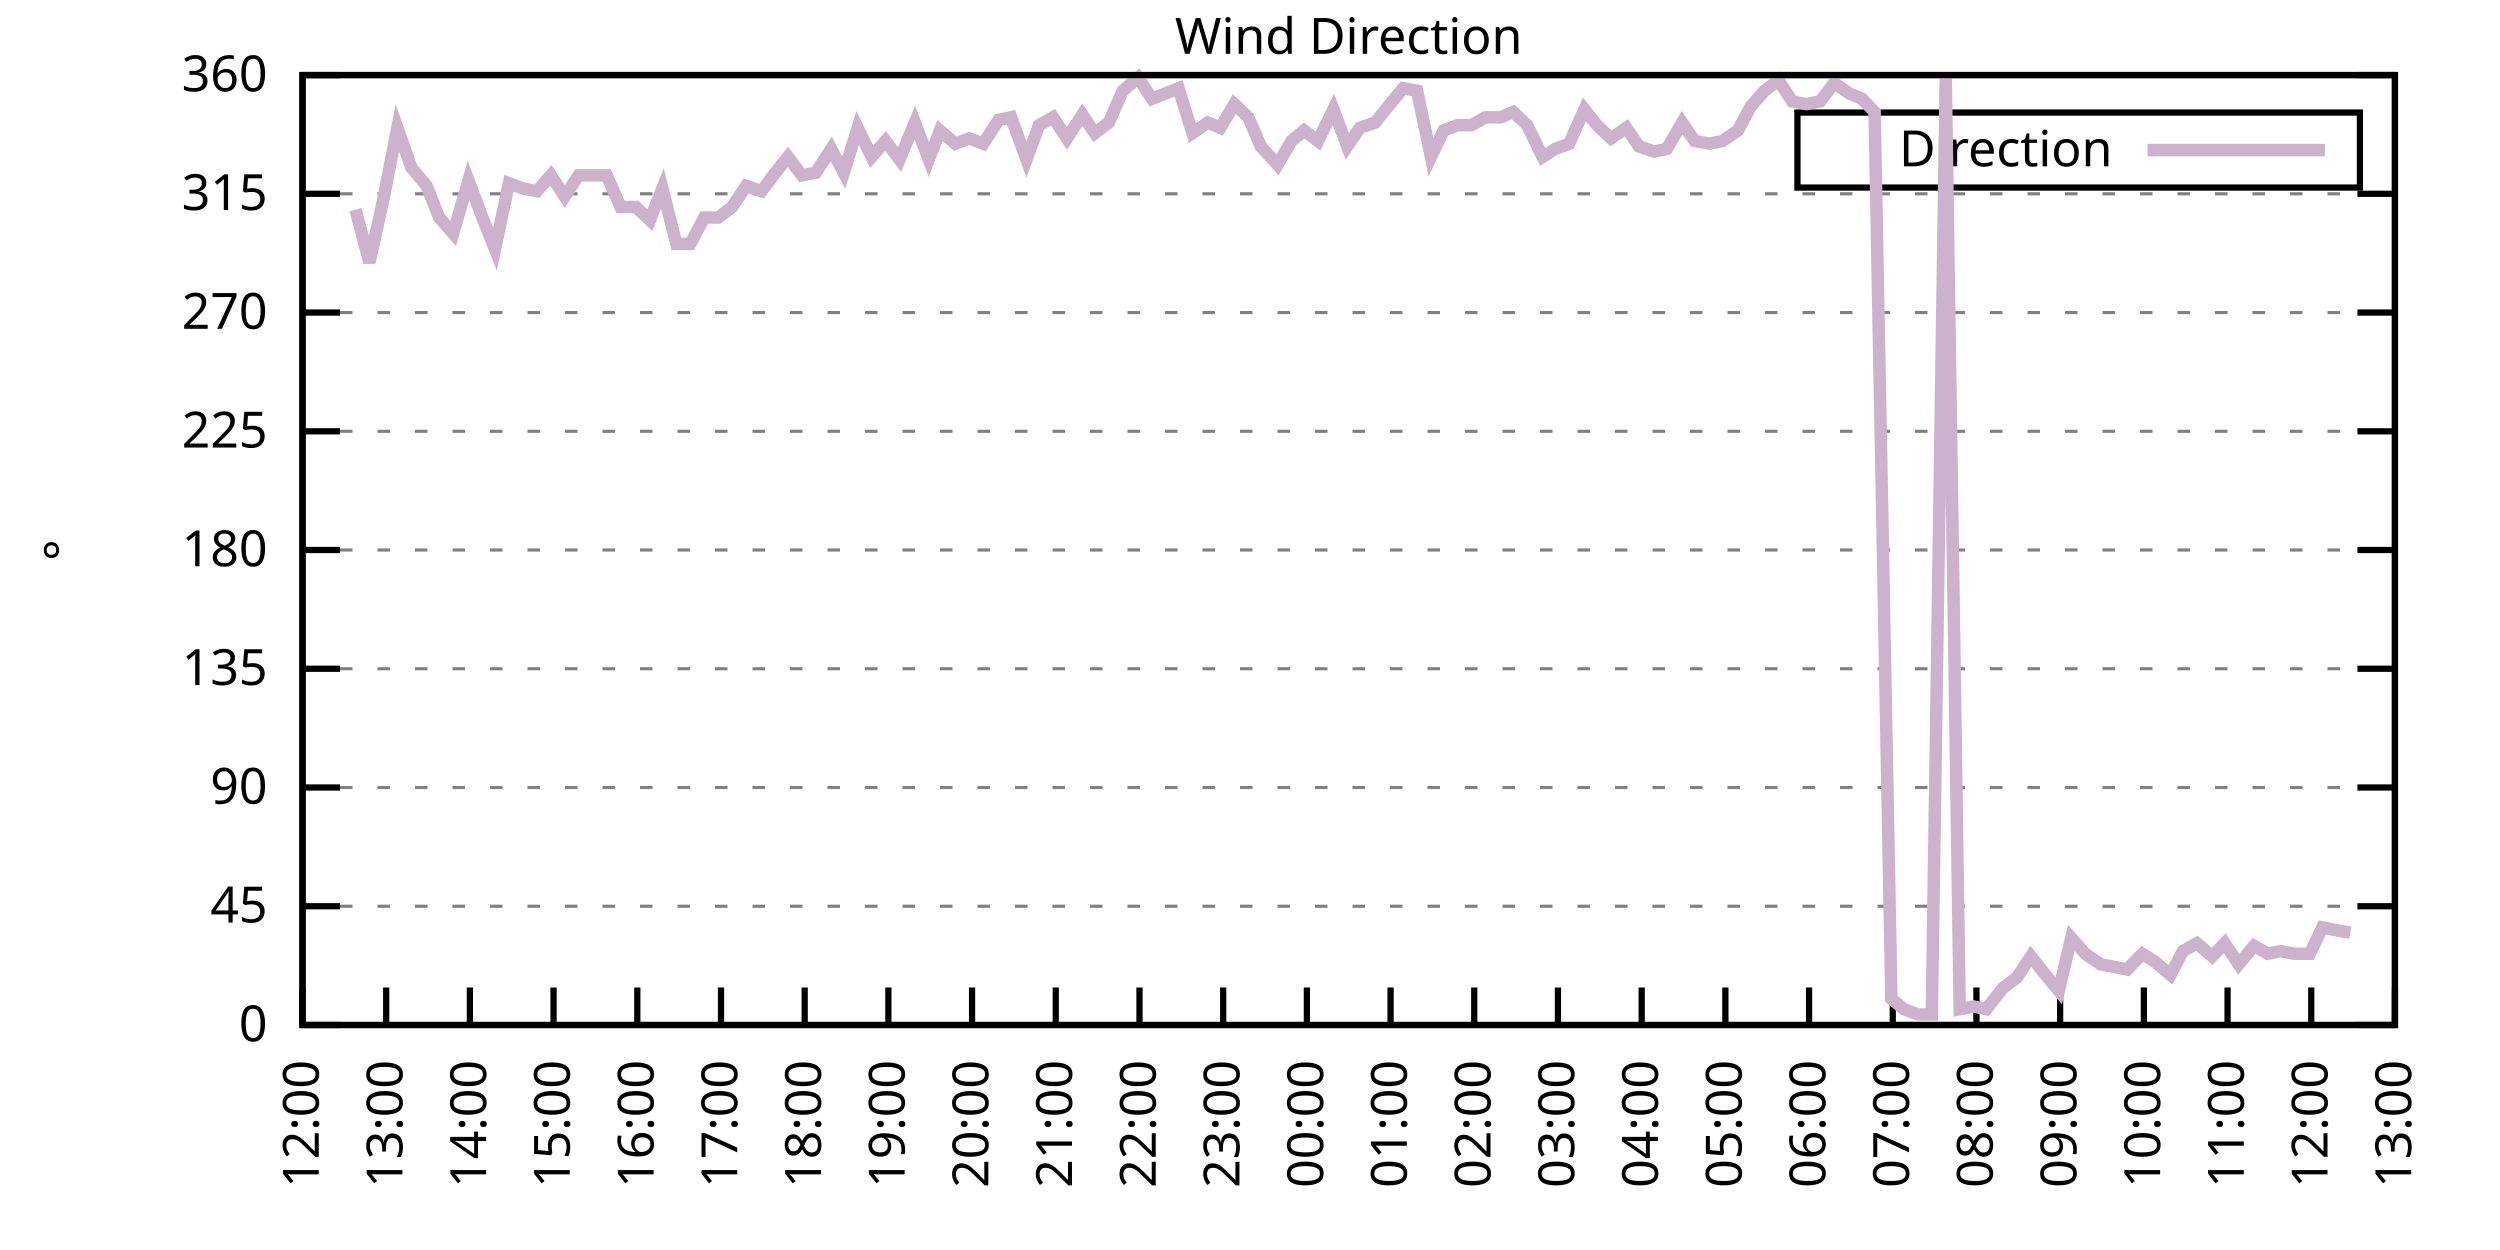
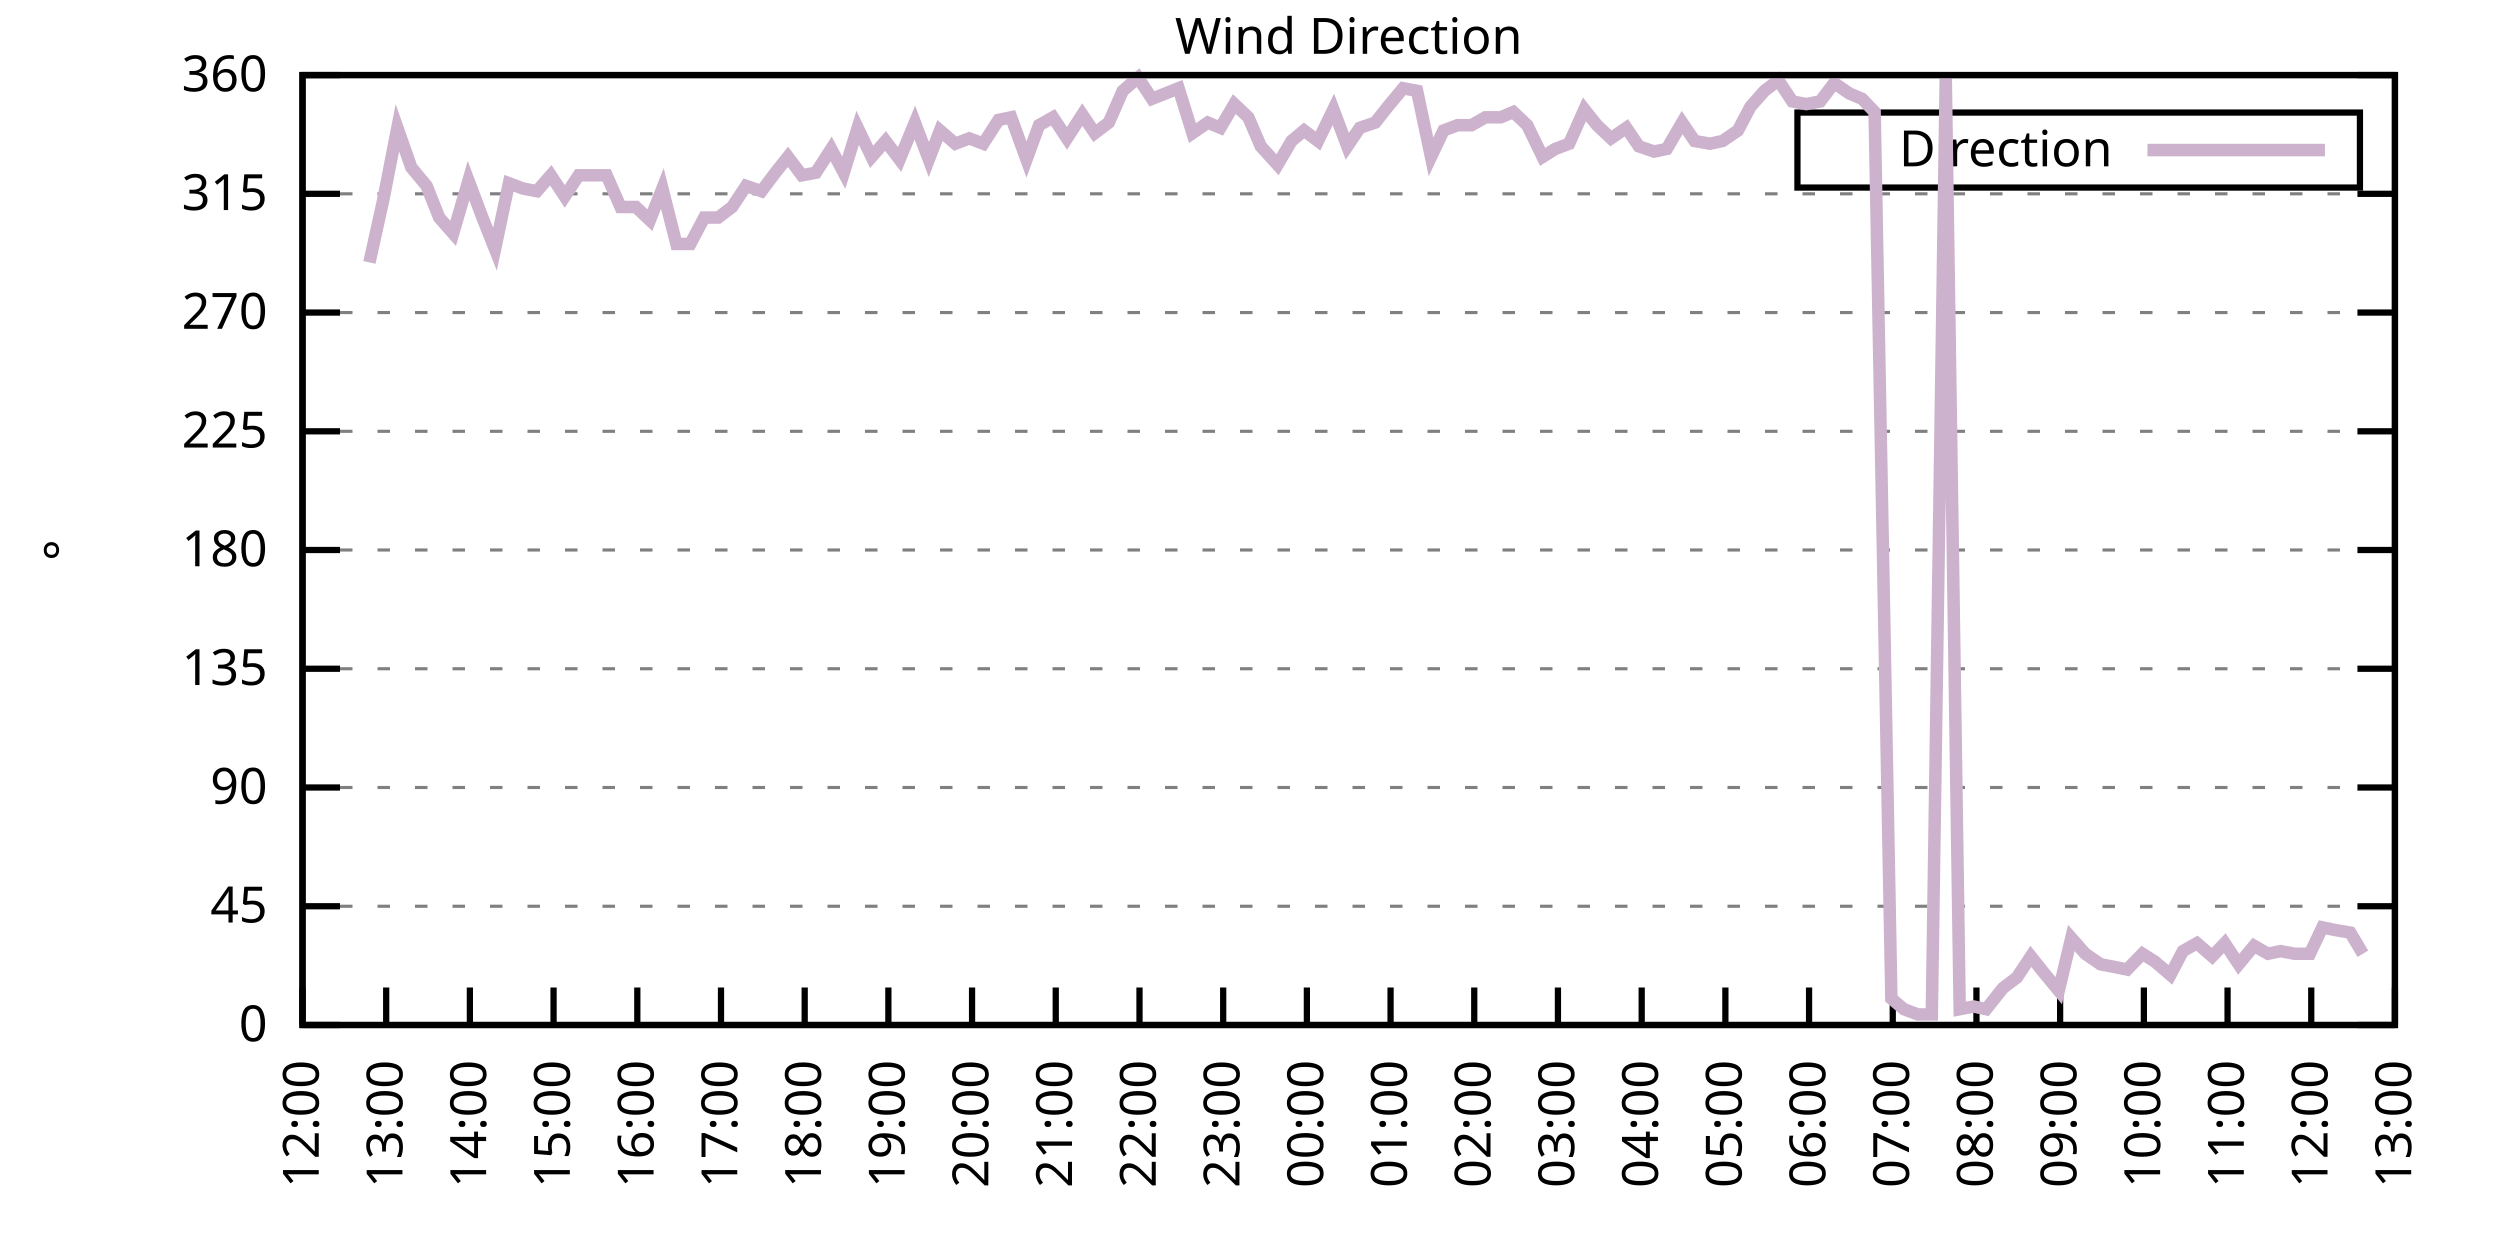
<svg xmlns="http://www.w3.org/2000/svg" xmlns:xlink="http://www.w3.org/1999/xlink" width="400" height="200" viewBox="0 0 400 200">
  <g id="gnuplot_canvas">
    <rect x="0" y="0" width="400" height="200" fill="none" />
    <defs>
      <circle id="gpDot" r="0.5" stroke-width="0.5" stroke="currentColor" />
      <path id="gpPt0" stroke-width="0.333" stroke="currentColor" d="M-1,0 h2 M0,-1 v2" />
      <path id="gpPt1" stroke-width="0.333" stroke="currentColor" d="M-1,-1 L1,1 M1,-1 L-1,1" />
      <path id="gpPt2" stroke-width="0.333" stroke="currentColor" d="M-1,0 L1,0 M0,-1 L0,1 M-1,-1 L1,1 M-1,1 L1,-1" />
      <rect id="gpPt3" stroke-width="0.333" stroke="currentColor" x="-1" y="-1" width="2" height="2" />
      <rect id="gpPt4" stroke-width="0.333" stroke="currentColor" fill="currentColor" x="-1" y="-1" width="2" height="2" />
      <circle id="gpPt5" stroke-width="0.333" stroke="currentColor" cx="0" cy="0" r="1" />
      <use xlink:href="#gpPt5" id="gpPt6" fill="currentColor" stroke="none" />
      <path id="gpPt7" stroke-width="0.333" stroke="currentColor" d="M0,-1.33 L-1.33,0.67 L1.33,0.67 z" />
      <use xlink:href="#gpPt7" id="gpPt8" fill="currentColor" stroke="none" />
      <use xlink:href="#gpPt7" id="gpPt9" stroke="currentColor" transform="rotate(180)" />
      <use xlink:href="#gpPt9" id="gpPt10" fill="currentColor" stroke="none" />
      <use xlink:href="#gpPt3" id="gpPt11" stroke="currentColor" transform="rotate(45)" />
      <use xlink:href="#gpPt11" id="gpPt12" fill="currentColor" stroke="none" />
      <path id="gpPt13" stroke-width="0.333" stroke="currentColor" d="M0,1.330 L1.265,0.411 L0.782,-1.067 L-0.782,-1.076 L-1.265,0.411 z" />
      <use xlink:href="#gpPt13" id="gpPt14" fill="currentColor" stroke="none" />
      <filter id="textbox" filterUnits="objectBoundingBox" x="0" y="0" height="1" width="1">
        <feFlood flood-color="white" flood-opacity="1" result="bgnd" />
        <feComposite in="SourceGraphic" in2="bgnd" operator="atop" />
      </filter>
      <filter id="greybox" filterUnits="objectBoundingBox" x="0" y="0" height="1" width="1">
        <feFlood flood-color="lightgrey" flood-opacity="1" result="grey" />
        <feComposite in="SourceGraphic" in2="grey" operator="atop" />
      </filter>
    </defs>
    <g fill="none" color="white" stroke="currentColor" stroke-width="1.00" stroke-linecap="butt" stroke-linejoin="miter">
</g>
    <g fill="none" color="black" stroke="currentColor" stroke-width="1.00" stroke-linecap="butt" stroke-linejoin="miter">
      <g stroke="none" shape-rendering="crispEdges">
        <polygon fill="rgb(255, 255, 255)" points="48.40,164.00 383.18,164.00 383.18,12.02 48.40,12.02 " />
      </g>
    </g>
    <g fill="none" color="black" stroke="currentColor" stroke-width="1.00" stroke-linecap="butt" stroke-linejoin="miter">
</g>
    <g fill="none" color="black" stroke="black" stroke-width="0.50" stroke-linecap="butt" stroke-linejoin="miter">
</g>
    <g fill="none" color="gray" stroke="currentColor" stroke-width="0.50" stroke-linecap="butt" stroke-linejoin="miter">
      <path stroke="gray" stroke-dasharray="2,4" class="gridline" d="M48.40,164.00 L383.19,164.00  " />
    </g>
    <g fill="none" color="gray" stroke="gray" stroke-width="1.00" stroke-linecap="butt" stroke-linejoin="miter">
</g>
    <g fill="none" color="black" stroke="currentColor" stroke-width="1.00" stroke-linecap="butt" stroke-linejoin="miter">
      <path stroke="black" d="M48.40,164.00 L54.40,164.00 M383.19,164.00 L377.19,164.00  " />
      <g transform="translate(42.80,166.60)" stroke="none" fill="black" font-family="Sans" font-size="8.00" text-anchor="end">
        <text>
          <tspan font-family="Sans"> 0</tspan>
        </text>
      </g>
    </g>
    <g fill="none" color="black" stroke="currentColor" stroke-width="1.00" stroke-linecap="butt" stroke-linejoin="miter">
</g>
    <g fill="none" color="black" stroke="black" stroke-width="0.50" stroke-linecap="butt" stroke-linejoin="miter">
</g>
    <g fill="none" color="gray" stroke="currentColor" stroke-width="0.50" stroke-linecap="butt" stroke-linejoin="miter">
      <path stroke="gray" stroke-dasharray="2,4" class="gridline" d="M48.40,145.00 L383.19,145.00  " />
    </g>
    <g fill="none" color="gray" stroke="gray" stroke-width="1.00" stroke-linecap="butt" stroke-linejoin="miter">
</g>
    <g fill="none" color="black" stroke="currentColor" stroke-width="1.00" stroke-linecap="butt" stroke-linejoin="miter">
      <path stroke="black" d="M48.40,145.00 L54.40,145.00 M383.19,145.00 L377.19,145.00  " />
      <g transform="translate(42.80,147.60)" stroke="none" fill="black" font-family="Sans" font-size="8.00" text-anchor="end">
        <text>
          <tspan font-family="Sans"> 45</tspan>
        </text>
      </g>
    </g>
    <g fill="none" color="black" stroke="currentColor" stroke-width="1.00" stroke-linecap="butt" stroke-linejoin="miter">
</g>
    <g fill="none" color="black" stroke="black" stroke-width="0.50" stroke-linecap="butt" stroke-linejoin="miter">
</g>
    <g fill="none" color="gray" stroke="currentColor" stroke-width="0.50" stroke-linecap="butt" stroke-linejoin="miter">
      <path stroke="gray" stroke-dasharray="2,4" class="gridline" d="M48.40,126.00 L383.19,126.00  " />
    </g>
    <g fill="none" color="gray" stroke="gray" stroke-width="1.00" stroke-linecap="butt" stroke-linejoin="miter">
</g>
    <g fill="none" color="black" stroke="currentColor" stroke-width="1.00" stroke-linecap="butt" stroke-linejoin="miter">
      <path stroke="black" d="M48.40,126.00 L54.40,126.00 M383.19,126.00 L377.19,126.00  " />
      <g transform="translate(42.80,128.60)" stroke="none" fill="black" font-family="Sans" font-size="8.00" text-anchor="end">
        <text>
          <tspan font-family="Sans"> 90</tspan>
        </text>
      </g>
    </g>
    <g fill="none" color="black" stroke="currentColor" stroke-width="1.00" stroke-linecap="butt" stroke-linejoin="miter">
</g>
    <g fill="none" color="black" stroke="black" stroke-width="0.50" stroke-linecap="butt" stroke-linejoin="miter">
</g>
    <g fill="none" color="gray" stroke="currentColor" stroke-width="0.50" stroke-linecap="butt" stroke-linejoin="miter">
      <path stroke="gray" stroke-dasharray="2,4" class="gridline" d="M48.40,107.00 L383.19,107.00  " />
    </g>
    <g fill="none" color="gray" stroke="gray" stroke-width="1.00" stroke-linecap="butt" stroke-linejoin="miter">
</g>
    <g fill="none" color="black" stroke="currentColor" stroke-width="1.00" stroke-linecap="butt" stroke-linejoin="miter">
      <path stroke="black" d="M48.40,107.00 L54.40,107.00 M383.19,107.00 L377.19,107.00  " />
      <g transform="translate(42.80,109.60)" stroke="none" fill="black" font-family="Sans" font-size="8.00" text-anchor="end">
        <text>
          <tspan font-family="Sans"> 135</tspan>
        </text>
      </g>
    </g>
    <g fill="none" color="black" stroke="currentColor" stroke-width="1.00" stroke-linecap="butt" stroke-linejoin="miter">
</g>
    <g fill="none" color="black" stroke="black" stroke-width="0.50" stroke-linecap="butt" stroke-linejoin="miter">
</g>
    <g fill="none" color="gray" stroke="currentColor" stroke-width="0.50" stroke-linecap="butt" stroke-linejoin="miter">
      <path stroke="gray" stroke-dasharray="2,4" class="gridline" d="M48.40,88.00 L383.19,88.00  " />
    </g>
    <g fill="none" color="gray" stroke="gray" stroke-width="1.00" stroke-linecap="butt" stroke-linejoin="miter">
</g>
    <g fill="none" color="black" stroke="currentColor" stroke-width="1.00" stroke-linecap="butt" stroke-linejoin="miter">
      <path stroke="black" d="M48.40,88.00 L54.40,88.00 M383.19,88.00 L377.19,88.00  " />
      <g transform="translate(42.80,90.60)" stroke="none" fill="black" font-family="Sans" font-size="8.00" text-anchor="end">
        <text>
          <tspan font-family="Sans"> 180</tspan>
        </text>
      </g>
    </g>
    <g fill="none" color="black" stroke="currentColor" stroke-width="1.00" stroke-linecap="butt" stroke-linejoin="miter">
</g>
    <g fill="none" color="black" stroke="black" stroke-width="0.50" stroke-linecap="butt" stroke-linejoin="miter">
</g>
    <g fill="none" color="gray" stroke="currentColor" stroke-width="0.50" stroke-linecap="butt" stroke-linejoin="miter">
      <path stroke="gray" stroke-dasharray="2,4" class="gridline" d="M48.40,69.01 L383.19,69.01  " />
    </g>
    <g fill="none" color="gray" stroke="gray" stroke-width="1.00" stroke-linecap="butt" stroke-linejoin="miter">
</g>
    <g fill="none" color="black" stroke="currentColor" stroke-width="1.00" stroke-linecap="butt" stroke-linejoin="miter">
      <path stroke="black" d="M48.40,69.01 L54.40,69.01 M383.19,69.01 L377.19,69.01  " />
      <g transform="translate(42.80,71.61)" stroke="none" fill="black" font-family="Sans" font-size="8.00" text-anchor="end">
        <text>
          <tspan font-family="Sans"> 225</tspan>
        </text>
      </g>
    </g>
    <g fill="none" color="black" stroke="currentColor" stroke-width="1.00" stroke-linecap="butt" stroke-linejoin="miter">
</g>
    <g fill="none" color="black" stroke="black" stroke-width="0.50" stroke-linecap="butt" stroke-linejoin="miter">
</g>
    <g fill="none" color="gray" stroke="currentColor" stroke-width="0.50" stroke-linecap="butt" stroke-linejoin="miter">
      <path stroke="gray" stroke-dasharray="2,4" class="gridline" d="M48.40,50.01 L383.19,50.01  " />
    </g>
    <g fill="none" color="gray" stroke="gray" stroke-width="1.00" stroke-linecap="butt" stroke-linejoin="miter">
</g>
    <g fill="none" color="black" stroke="currentColor" stroke-width="1.00" stroke-linecap="butt" stroke-linejoin="miter">
      <path stroke="black" d="M48.40,50.01 L54.40,50.01 M383.19,50.01 L377.19,50.01  " />
      <g transform="translate(42.80,52.61)" stroke="none" fill="black" font-family="Sans" font-size="8.00" text-anchor="end">
        <text>
          <tspan font-family="Sans"> 270</tspan>
        </text>
      </g>
    </g>
    <g fill="none" color="black" stroke="currentColor" stroke-width="1.00" stroke-linecap="butt" stroke-linejoin="miter">
</g>
    <g fill="none" color="black" stroke="black" stroke-width="0.50" stroke-linecap="butt" stroke-linejoin="miter">
</g>
    <g fill="none" color="gray" stroke="currentColor" stroke-width="0.50" stroke-linecap="butt" stroke-linejoin="miter">
      <path stroke="gray" stroke-dasharray="2,4" class="gridline" d="M48.40,31.01 L383.19,31.01  " />
    </g>
    <g fill="none" color="gray" stroke="gray" stroke-width="1.00" stroke-linecap="butt" stroke-linejoin="miter">
</g>
    <g fill="none" color="black" stroke="currentColor" stroke-width="1.00" stroke-linecap="butt" stroke-linejoin="miter">
      <path stroke="black" d="M48.40,31.01 L54.40,31.01 M383.19,31.01 L377.19,31.01  " />
      <g transform="translate(42.80,33.61)" stroke="none" fill="black" font-family="Sans" font-size="8.00" text-anchor="end">
        <text>
          <tspan font-family="Sans"> 315</tspan>
        </text>
      </g>
    </g>
    <g fill="none" color="black" stroke="currentColor" stroke-width="1.00" stroke-linecap="butt" stroke-linejoin="miter">
</g>
    <g fill="none" color="black" stroke="black" stroke-width="0.50" stroke-linecap="butt" stroke-linejoin="miter">
</g>
    <g fill="none" color="gray" stroke="currentColor" stroke-width="0.50" stroke-linecap="butt" stroke-linejoin="miter">
      <path stroke="gray" stroke-dasharray="2,4" class="gridline" d="M48.40,12.01 L383.19,12.01  " />
    </g>
    <g fill="none" color="gray" stroke="gray" stroke-width="1.00" stroke-linecap="butt" stroke-linejoin="miter">
</g>
    <g fill="none" color="black" stroke="currentColor" stroke-width="1.00" stroke-linecap="butt" stroke-linejoin="miter">
      <path stroke="black" d="M48.40,12.01 L54.40,12.01 M383.19,12.01 L377.19,12.01  " />
      <g transform="translate(42.80,14.61)" stroke="none" fill="black" font-family="Sans" font-size="8.00" text-anchor="end">
        <text>
          <tspan font-family="Sans"> 360</tspan>
        </text>
      </g>
    </g>
    <g fill="none" color="black" stroke="currentColor" stroke-width="1.00" stroke-linecap="butt" stroke-linejoin="miter">
      <path stroke="black" d="M48.40,164.00 L48.40,158.00  " />
      <g transform="translate(51.00,169.60) rotate(270.00)" stroke="none" fill="black" font-family="Sans" font-size="8.00" text-anchor="end">
        <text>
          <tspan font-family="Sans">12:00</tspan>
        </text>
      </g>
    </g>
    <g fill="none" color="black" stroke="currentColor" stroke-width="1.00" stroke-linecap="butt" stroke-linejoin="miter">
      <path stroke="black" d="M61.79,164.00 L61.79,158.00  " />
      <g transform="translate(64.39,169.60) rotate(270.00)" stroke="none" fill="black" font-family="Sans" font-size="8.00" text-anchor="end">
        <text>
          <tspan font-family="Sans">13:00</tspan>
        </text>
      </g>
    </g>
    <g fill="none" color="black" stroke="currentColor" stroke-width="1.00" stroke-linecap="butt" stroke-linejoin="miter">
      <path stroke="black" d="M75.18,164.00 L75.18,158.00  " />
      <g transform="translate(77.78,169.60) rotate(270.00)" stroke="none" fill="black" font-family="Sans" font-size="8.00" text-anchor="end">
        <text>
          <tspan font-family="Sans">14:00</tspan>
        </text>
      </g>
    </g>
    <g fill="none" color="black" stroke="currentColor" stroke-width="1.00" stroke-linecap="butt" stroke-linejoin="miter">
      <path stroke="black" d="M88.57,164.00 L88.57,158.00  " />
      <g transform="translate(91.17,169.60) rotate(270.00)" stroke="none" fill="black" font-family="Sans" font-size="8.00" text-anchor="end">
        <text>
          <tspan font-family="Sans">15:00</tspan>
        </text>
      </g>
    </g>
    <g fill="none" color="black" stroke="currentColor" stroke-width="1.00" stroke-linecap="butt" stroke-linejoin="miter">
      <path stroke="black" d="M101.97,164.00 L101.97,158.00  " />
      <g transform="translate(104.57,169.60) rotate(270.00)" stroke="none" fill="black" font-family="Sans" font-size="8.00" text-anchor="end">
        <text>
          <tspan font-family="Sans">16:00</tspan>
        </text>
      </g>
    </g>
    <g fill="none" color="black" stroke="currentColor" stroke-width="1.00" stroke-linecap="butt" stroke-linejoin="miter">
      <path stroke="black" d="M115.36,164.00 L115.36,158.00  " />
      <g transform="translate(117.96,169.60) rotate(270.00)" stroke="none" fill="black" font-family="Sans" font-size="8.00" text-anchor="end">
        <text>
          <tspan font-family="Sans">17:00</tspan>
        </text>
      </g>
    </g>
    <g fill="none" color="black" stroke="currentColor" stroke-width="1.00" stroke-linecap="butt" stroke-linejoin="miter">
      <path stroke="black" d="M128.75,164.00 L128.75,158.00  " />
      <g transform="translate(131.35,169.60) rotate(270.00)" stroke="none" fill="black" font-family="Sans" font-size="8.00" text-anchor="end">
        <text>
          <tspan font-family="Sans">18:00</tspan>
        </text>
      </g>
    </g>
    <g fill="none" color="black" stroke="currentColor" stroke-width="1.00" stroke-linecap="butt" stroke-linejoin="miter">
      <path stroke="black" d="M142.14,164.00 L142.14,158.00  " />
      <g transform="translate(144.74,169.60) rotate(270.00)" stroke="none" fill="black" font-family="Sans" font-size="8.00" text-anchor="end">
        <text>
          <tspan font-family="Sans">19:00</tspan>
        </text>
      </g>
    </g>
    <g fill="none" color="black" stroke="currentColor" stroke-width="1.00" stroke-linecap="butt" stroke-linejoin="miter">
      <path stroke="black" d="M155.53,164.00 L155.53,158.00  " />
      <g transform="translate(158.13,169.60) rotate(270.00)" stroke="none" fill="black" font-family="Sans" font-size="8.00" text-anchor="end">
        <text>
          <tspan font-family="Sans">20:00</tspan>
        </text>
      </g>
    </g>
    <g fill="none" color="black" stroke="currentColor" stroke-width="1.00" stroke-linecap="butt" stroke-linejoin="miter">
      <path stroke="black" d="M168.92,164.00 L168.92,158.00  " />
      <g transform="translate(171.52,169.60) rotate(270.00)" stroke="none" fill="black" font-family="Sans" font-size="8.00" text-anchor="end">
        <text>
          <tspan font-family="Sans">21:00</tspan>
        </text>
      </g>
    </g>
    <g fill="none" color="black" stroke="currentColor" stroke-width="1.00" stroke-linecap="butt" stroke-linejoin="miter">
      <path stroke="black" d="M182.32,164.00 L182.32,158.00  " />
      <g transform="translate(184.92,169.60) rotate(270.00)" stroke="none" fill="black" font-family="Sans" font-size="8.00" text-anchor="end">
        <text>
          <tspan font-family="Sans">22:00</tspan>
        </text>
      </g>
    </g>
    <g fill="none" color="black" stroke="currentColor" stroke-width="1.00" stroke-linecap="butt" stroke-linejoin="miter">
      <path stroke="black" d="M195.71,164.00 L195.71,158.00  " />
      <g transform="translate(198.31,169.60) rotate(270.00)" stroke="none" fill="black" font-family="Sans" font-size="8.00" text-anchor="end">
        <text>
          <tspan font-family="Sans">23:00</tspan>
        </text>
      </g>
    </g>
    <g fill="none" color="black" stroke="currentColor" stroke-width="1.00" stroke-linecap="butt" stroke-linejoin="miter">
      <path stroke="black" d="M209.10,164.00 L209.10,158.00  " />
      <g transform="translate(211.70,169.60) rotate(270.00)" stroke="none" fill="black" font-family="Sans" font-size="8.00" text-anchor="end">
        <text>
          <tspan font-family="Sans">00:00</tspan>
        </text>
      </g>
    </g>
    <g fill="none" color="black" stroke="currentColor" stroke-width="1.00" stroke-linecap="butt" stroke-linejoin="miter">
      <path stroke="black" d="M222.49,164.00 L222.49,158.00  " />
      <g transform="translate(225.09,169.60) rotate(270.00)" stroke="none" fill="black" font-family="Sans" font-size="8.00" text-anchor="end">
        <text>
          <tspan font-family="Sans">01:00</tspan>
        </text>
      </g>
    </g>
    <g fill="none" color="black" stroke="currentColor" stroke-width="1.00" stroke-linecap="butt" stroke-linejoin="miter">
      <path stroke="black" d="M235.88,164.00 L235.88,158.00  " />
      <g transform="translate(238.48,169.60) rotate(270.00)" stroke="none" fill="black" font-family="Sans" font-size="8.00" text-anchor="end">
        <text>
          <tspan font-family="Sans">02:00</tspan>
        </text>
      </g>
    </g>
    <g fill="none" color="black" stroke="currentColor" stroke-width="1.00" stroke-linecap="butt" stroke-linejoin="miter">
      <path stroke="black" d="M249.27,164.00 L249.27,158.00  " />
      <g transform="translate(251.87,169.60) rotate(270.00)" stroke="none" fill="black" font-family="Sans" font-size="8.00" text-anchor="end">
        <text>
          <tspan font-family="Sans">03:00</tspan>
        </text>
      </g>
    </g>
    <g fill="none" color="black" stroke="currentColor" stroke-width="1.00" stroke-linecap="butt" stroke-linejoin="miter">
      <path stroke="black" d="M262.67,164.00 L262.67,158.00  " />
      <g transform="translate(265.27,169.60) rotate(270.00)" stroke="none" fill="black" font-family="Sans" font-size="8.00" text-anchor="end">
        <text>
          <tspan font-family="Sans">04:00</tspan>
        </text>
      </g>
    </g>
    <g fill="none" color="black" stroke="currentColor" stroke-width="1.00" stroke-linecap="butt" stroke-linejoin="miter">
      <path stroke="black" d="M276.06,164.00 L276.06,158.00  " />
      <g transform="translate(278.66,169.60) rotate(270.00)" stroke="none" fill="black" font-family="Sans" font-size="8.00" text-anchor="end">
        <text>
          <tspan font-family="Sans">05:00</tspan>
        </text>
      </g>
    </g>
    <g fill="none" color="black" stroke="currentColor" stroke-width="1.00" stroke-linecap="butt" stroke-linejoin="miter">
      <path stroke="black" d="M289.45,164.00 L289.45,158.00  " />
      <g transform="translate(292.05,169.60) rotate(270.00)" stroke="none" fill="black" font-family="Sans" font-size="8.00" text-anchor="end">
        <text>
          <tspan font-family="Sans">06:00</tspan>
        </text>
      </g>
    </g>
    <g fill="none" color="black" stroke="currentColor" stroke-width="1.00" stroke-linecap="butt" stroke-linejoin="miter">
      <path stroke="black" d="M302.84,164.00 L302.84,158.00  " />
      <g transform="translate(305.44,169.60) rotate(270.00)" stroke="none" fill="black" font-family="Sans" font-size="8.00" text-anchor="end">
        <text>
          <tspan font-family="Sans">07:00</tspan>
        </text>
      </g>
    </g>
    <g fill="none" color="black" stroke="currentColor" stroke-width="1.00" stroke-linecap="butt" stroke-linejoin="miter">
      <path stroke="black" d="M316.23,164.00 L316.23,158.00  " />
      <g transform="translate(318.83,169.60) rotate(270.00)" stroke="none" fill="black" font-family="Sans" font-size="8.00" text-anchor="end">
        <text>
          <tspan font-family="Sans">08:00</tspan>
        </text>
      </g>
    </g>
    <g fill="none" color="black" stroke="currentColor" stroke-width="1.00" stroke-linecap="butt" stroke-linejoin="miter">
      <path stroke="black" d="M329.62,164.00 L329.62,158.00  " />
      <g transform="translate(332.22,169.60) rotate(270.00)" stroke="none" fill="black" font-family="Sans" font-size="8.00" text-anchor="end">
        <text>
          <tspan font-family="Sans">09:00</tspan>
        </text>
      </g>
    </g>
    <g fill="none" color="black" stroke="currentColor" stroke-width="1.00" stroke-linecap="butt" stroke-linejoin="miter">
      <path stroke="black" d="M343.02,164.00 L343.02,158.00  " />
      <g transform="translate(345.62,169.60) rotate(270.00)" stroke="none" fill="black" font-family="Sans" font-size="8.00" text-anchor="end">
        <text>
          <tspan font-family="Sans">10:00</tspan>
        </text>
      </g>
    </g>
    <g fill="none" color="black" stroke="currentColor" stroke-width="1.00" stroke-linecap="butt" stroke-linejoin="miter">
      <path stroke="black" d="M356.41,164.00 L356.41,158.00  " />
      <g transform="translate(359.01,169.60) rotate(270.00)" stroke="none" fill="black" font-family="Sans" font-size="8.00" text-anchor="end">
        <text>
          <tspan font-family="Sans">11:00</tspan>
        </text>
      </g>
    </g>
    <g fill="none" color="black" stroke="currentColor" stroke-width="1.00" stroke-linecap="butt" stroke-linejoin="miter">
      <path stroke="black" d="M369.80,164.00 L369.80,158.00  " />
      <g transform="translate(372.40,169.60) rotate(270.00)" stroke="none" fill="black" font-family="Sans" font-size="8.00" text-anchor="end">
        <text>
          <tspan font-family="Sans">12:00</tspan>
        </text>
      </g>
    </g>
    <g fill="none" color="black" stroke="currentColor" stroke-width="1.00" stroke-linecap="butt" stroke-linejoin="miter">
      <path stroke="black" d="M383.19,164.00 L383.19,158.00  " />
      <g transform="translate(385.79,169.60) rotate(270.00)" stroke="none" fill="black" font-family="Sans" font-size="8.00" text-anchor="end">
        <text>
          <tspan font-family="Sans">13:00</tspan>
        </text>
      </g>
    </g>
    <g fill="none" color="black" stroke="currentColor" stroke-width="1.00" stroke-linecap="butt" stroke-linejoin="miter">
</g>
    <g fill="none" color="black" stroke="currentColor" stroke-width="1.00" stroke-linecap="butt" stroke-linejoin="miter">
      <path stroke="black" d="M48.40,12.01 L48.40,164.00 L383.19,164.00 L383.19,12.01 L48.40,12.01 Z  " />
    </g>
    <g fill="none" color="black" stroke="currentColor" stroke-width="1.00" stroke-linecap="butt" stroke-linejoin="miter">
</g>
    <g fill="none" color="black" stroke="currentColor" stroke-width="1.00" stroke-linecap="butt" stroke-linejoin="miter">
      <path stroke="black" d="M287.59,30.01 L287.59,18.01 L377.59,18.01 L377.59,30.01 L287.59,30.01 Z  " />
    </g>
    <g id="Wind_direction_plot_1">
      <g fill="none" color="white" stroke="black" stroke-width="2.00" stroke-linecap="butt" stroke-linejoin="miter">
</g>
      <g fill="none" color="black" stroke="currentColor" stroke-width="2.00" stroke-linecap="butt" stroke-linejoin="miter">
        <g transform="translate(337.99,26.61)" stroke="none" fill="black" font-family="Sans" font-size="8.00" text-anchor="end">
          <text>
            <tspan font-family="Sans">Direction</tspan>
          </text>
        </g>
      </g>
      <g fill="none" color="black" stroke="currentColor" stroke-width="2.00" stroke-linecap="butt" stroke-linejoin="miter">
-         <path stroke="rgb(204, 178, 204)" d="M343.59,24.01 L371.99,24.01 M56.88,33.54 L59.11,41.99 L61.35,31.85 L63.58,20.45 L65.81,26.79 L68.26,29.74   L70.27,34.81 L72.50,37.34 L74.96,28.90 L77.19,34.81 L79.20,39.87 L81.43,29.32 L83.66,30.16 L85.90,30.59   L88.13,28.05 L90.36,31.43 L92.59,28.05 L94.82,28.05 L97.06,28.05 L99.29,33.12 L101.74,33.12 L103.98,35.23   L105.98,30.16 L108.22,39.03 L110.45,39.03 L112.68,34.81 L114.91,34.81 L117.14,33.12 L119.38,29.74 L121.83,30.59   L124.06,27.63 L126.07,25.10 L128.30,28.05 L130.54,27.63 L132.99,23.83 L135.00,27.63 L137.23,20.45 L139.46,25.10   L141.69,22.56 L143.93,25.52 L146.38,19.61 L148.61,25.52 L150.40,20.88 L152.85,22.99 L155.09,22.14 L157.32,22.99   L159.77,19.19 L161.78,18.77 L164.24,25.52 L166.25,20.03 L168.48,18.77 L170.71,22.14 L173.17,18.34 L175.17,21.30   L177.41,19.61 L179.64,14.54 L182.09,12.43 L184.32,15.81 L188.57,14.12 L190.80,21.30 L193.25,19.61 L195.26,20.45   L197.49,16.65 L199.73,18.77 L201.73,23.41 L204.41,26.36 L206.64,22.56 L208.65,20.88 L210.88,22.56 L213.34,17.50   L215.57,23.41 L217.58,20.45 L220.04,19.61 L222.04,17.08 L224.50,14.12 L226.73,14.54 L228.96,25.10 L230.97,20.88   L233.20,20.03 L235.44,20.03 L237.67,18.77 L240.12,18.77 L242.13,17.92 L244.36,20.03 L246.82,25.10 L248.83,23.83   L251.06,22.99 L253.51,17.50 L255.52,20.03 L257.76,22.14 L260.21,20.45 L262.22,23.41 L264.67,24.25 L266.68,23.83   L269.14,19.61 L271.15,22.56 L273.60,22.99 L275.61,22.56 L278.07,20.88 L280.07,17.08 L282.31,14.54 L284.54,12.85   L286.77,16.23 L289.00,16.65 L291.23,16.23 L293.47,13.28 L295.92,14.97 L297.93,15.81 L299.94,17.92 L302.62,159.78   L304.63,161.47 L306.86,162.31 L309.09,162.31 L311.32,12.43 L313.55,161.47 L315.79,161.04 L317.79,161.47 L320.47,158.09   L322.70,156.40 L324.94,153.02 L326.95,155.56 L329.40,158.51 L331.41,150.07 L333.64,152.60 L336.10,154.29 L338.33,154.71   L340.34,155.13 L342.79,152.60 L344.80,153.87 L347.26,155.98 L349.26,152.18 L351.50,150.91 L353.95,153.02 L355.96,150.91   L358.19,154.29 L360.65,151.33 L362.88,152.60 L364.89,152.18 L367.12,152.60 L369.58,152.60 L371.58,148.38 L373.59,148.80   L376.05,149.22  " />
+         <path stroke="rgb(204, 178, 204)" d="M343.59,24.01 L371.99,24.01 M59.11,41.99 L61.35,31.85 L63.58,20.45 L65.81,26.79 L68.26,29.74 L70.27,34.81   L72.50,37.34 L74.96,28.90 L77.19,34.81 L79.20,39.87 L81.43,29.32 L83.66,30.16 L85.90,30.59 L88.13,28.05   L90.36,31.43 L92.59,28.05 L94.82,28.05 L97.06,28.05 L99.29,33.12 L101.74,33.12 L103.98,35.23 L105.98,30.16   L108.22,39.03 L110.45,39.03 L112.68,34.81 L114.91,34.81 L117.14,33.12 L119.38,29.74 L121.83,30.59 L124.06,27.63   L126.07,25.10 L128.30,28.05 L130.54,27.63 L132.99,23.83 L135.00,27.63 L137.23,20.45 L139.46,25.10 L141.69,22.56   L143.93,25.52 L146.38,19.61 L148.61,25.52 L150.40,20.88 L152.85,22.99 L155.09,22.14 L157.32,22.99 L159.77,19.19   L161.78,18.77 L164.24,25.52 L166.25,20.03 L168.48,18.77 L170.71,22.14 L173.17,18.34 L175.17,21.30 L177.41,19.61   L179.64,14.54 L182.09,12.43 L184.32,15.81 L188.57,14.12 L190.80,21.30 L193.25,19.61 L195.26,20.45 L197.49,16.65   L199.73,18.77 L201.73,23.41 L204.41,26.36 L206.64,22.56 L208.65,20.88 L210.88,22.56 L213.34,17.50 L215.57,23.41   L217.58,20.45 L220.04,19.61 L222.04,17.08 L224.50,14.12 L226.73,14.54 L228.96,25.10 L230.97,20.88 L233.20,20.03   L235.44,20.03 L237.67,18.77 L240.12,18.77 L242.13,17.92 L244.36,20.03 L246.82,25.10 L248.83,23.83 L251.06,22.99   L253.51,17.50 L255.52,20.03 L257.76,22.14 L260.21,20.45 L262.22,23.41 L264.67,24.25 L266.68,23.83 L269.14,19.61   L271.15,22.56 L273.60,22.99 L275.61,22.56 L278.07,20.88 L280.07,17.08 L282.31,14.54 L284.54,12.85 L286.77,16.23   L289.00,16.65 L291.23,16.23 L293.47,13.28 L295.92,14.97 L297.93,15.81 L299.94,17.92 L302.62,159.78 L304.63,161.47   L306.86,162.31 L309.09,162.31 L311.32,12.43 L313.55,161.47 L315.79,161.04 L317.79,161.47 L320.47,158.09 L322.70,156.40   L324.94,153.02 L326.95,155.56 L329.40,158.51 L331.41,150.07 L333.64,152.60 L336.10,154.29 L338.33,154.71 L340.34,155.13   L342.79,152.60 L344.80,153.87 L347.26,155.98 L349.26,152.18 L351.50,150.91 L353.95,153.02 L355.96,150.91 L358.19,154.29   L360.65,151.33 L362.88,152.60 L364.89,152.18 L367.12,152.60 L369.58,152.60 L371.58,148.38 L373.59,148.80 L376.05,149.22   L378.06,152.60  " />
      </g>
    </g>
    <g fill="none" color="black" stroke="currentColor" stroke-width="2.00" stroke-linecap="butt" stroke-linejoin="miter">
</g>
    <g fill="none" color="black" stroke="black" stroke-width="1.00" stroke-linecap="butt" stroke-linejoin="miter">
</g>
    <g fill="none" color="black" stroke="currentColor" stroke-width="1.00" stroke-linecap="butt" stroke-linejoin="miter">
      <path stroke="black" d="M48.40,12.01 L48.40,164.00 L383.19,164.00 L383.19,12.01 L48.40,12.01 Z  " />
      <g transform="translate(12.80,88.01) rotate(270.00)" stroke="none" fill="black" font-family="Sans" font-size="8.00" text-anchor="middle">
        <text>
          <tspan font-family="Sans">°</tspan>
        </text>
      </g>
    </g>
    <g fill="none" color="black" stroke="currentColor" stroke-width="1.00" stroke-linecap="butt" stroke-linejoin="miter">
</g>
    <g fill="none" color="black" stroke="currentColor" stroke-width="1.00" stroke-linecap="butt" stroke-linejoin="miter">
      <g transform="translate(215.79,8.61)" stroke="none" fill="black" font-family="Sans" font-size="8.00" text-anchor="middle">
        <text>
          <tspan font-family="Sans">Wind Direction</tspan>
        </text>
      </g>
    </g>
    <g fill="none" color="black" stroke="currentColor" stroke-width="1.00" stroke-linecap="butt" stroke-linejoin="miter">
</g>
  </g>
</svg>
